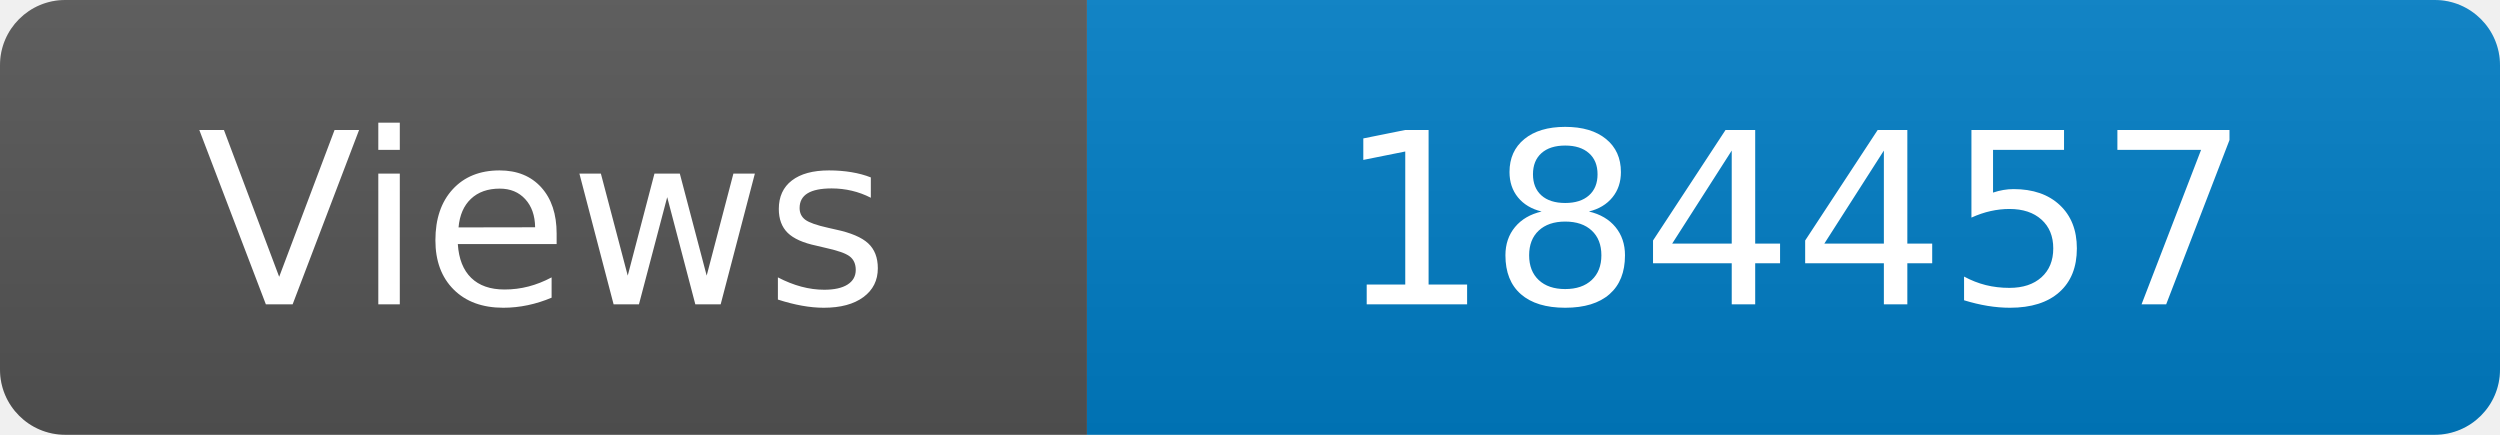
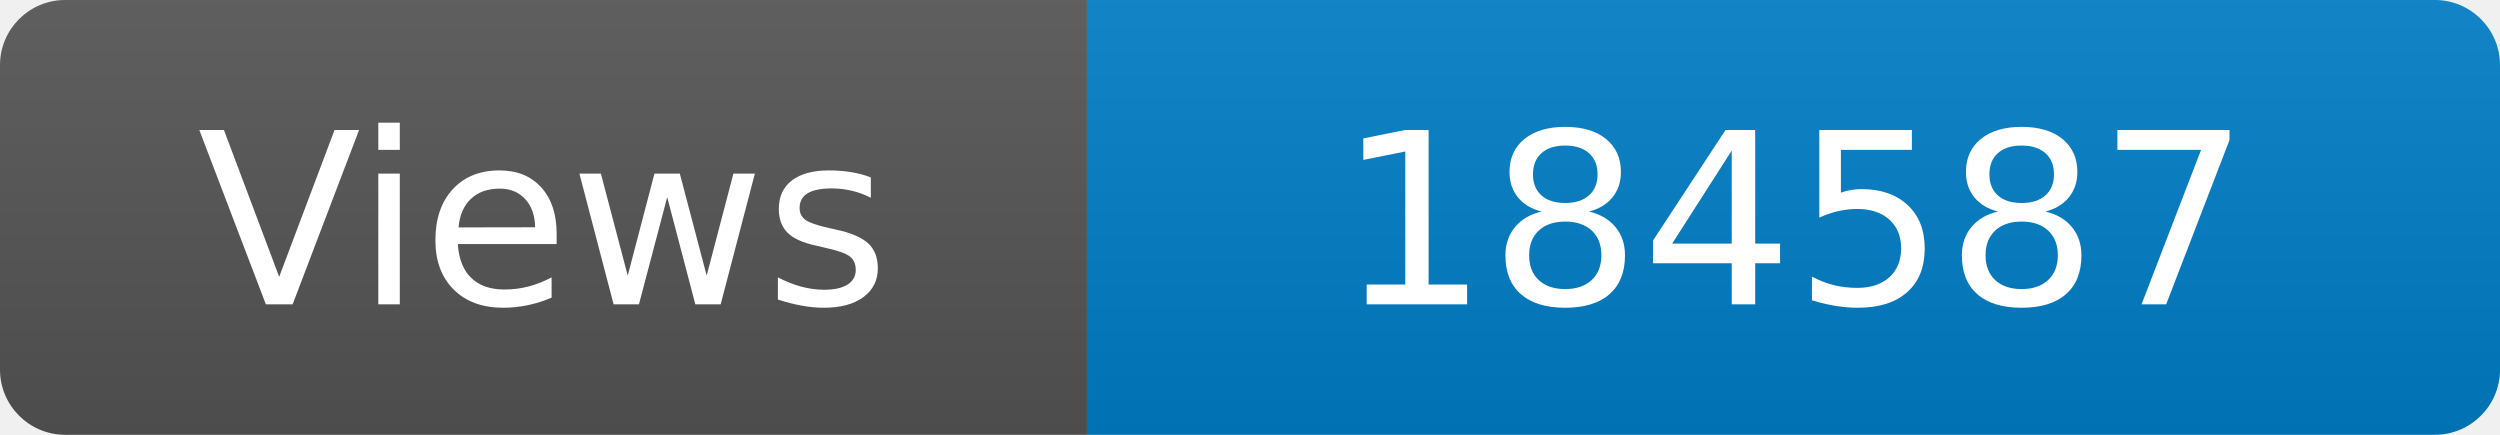
<svg xmlns="http://www.w3.org/2000/svg" width="115" height="20" role="img" aria-label="Maintained?: yes">
  <linearGradient id="s" x2="0" y2="100%">
    <stop offset="0" stop-color="#bbb" stop-opacity=".1" />
    <stop offset="1" stop-opacity=".1" />
  </linearGradient>
  <clipPath id="r">
    <rect width="115" height="20" rx="3" fill="#fff" />
  </clipPath>
  <g clip-path="url(#r)">
    <rect width="50" height="20" fill="#555" />
    <rect x="50" width="160" height="20" fill="#007ec6" />
    <rect width="115" height="20" fill="url(#s)" />
  </g>
  <g fill="#fff" text-anchor="middle" font-family="Verdana,Geneva,DejaVu Sans,sans-serif" font-size="110">
    <text x="250" y="140" transform="scale(.1)" fill="#fff">Views</text>
-     <text x="825" y="140" transform="scale(.1)" fill="#fff">184457</text>
+     <text x="825" y="140" transform="scale(.1)" fill="#fff">184587</text>
  </g>
</svg>
